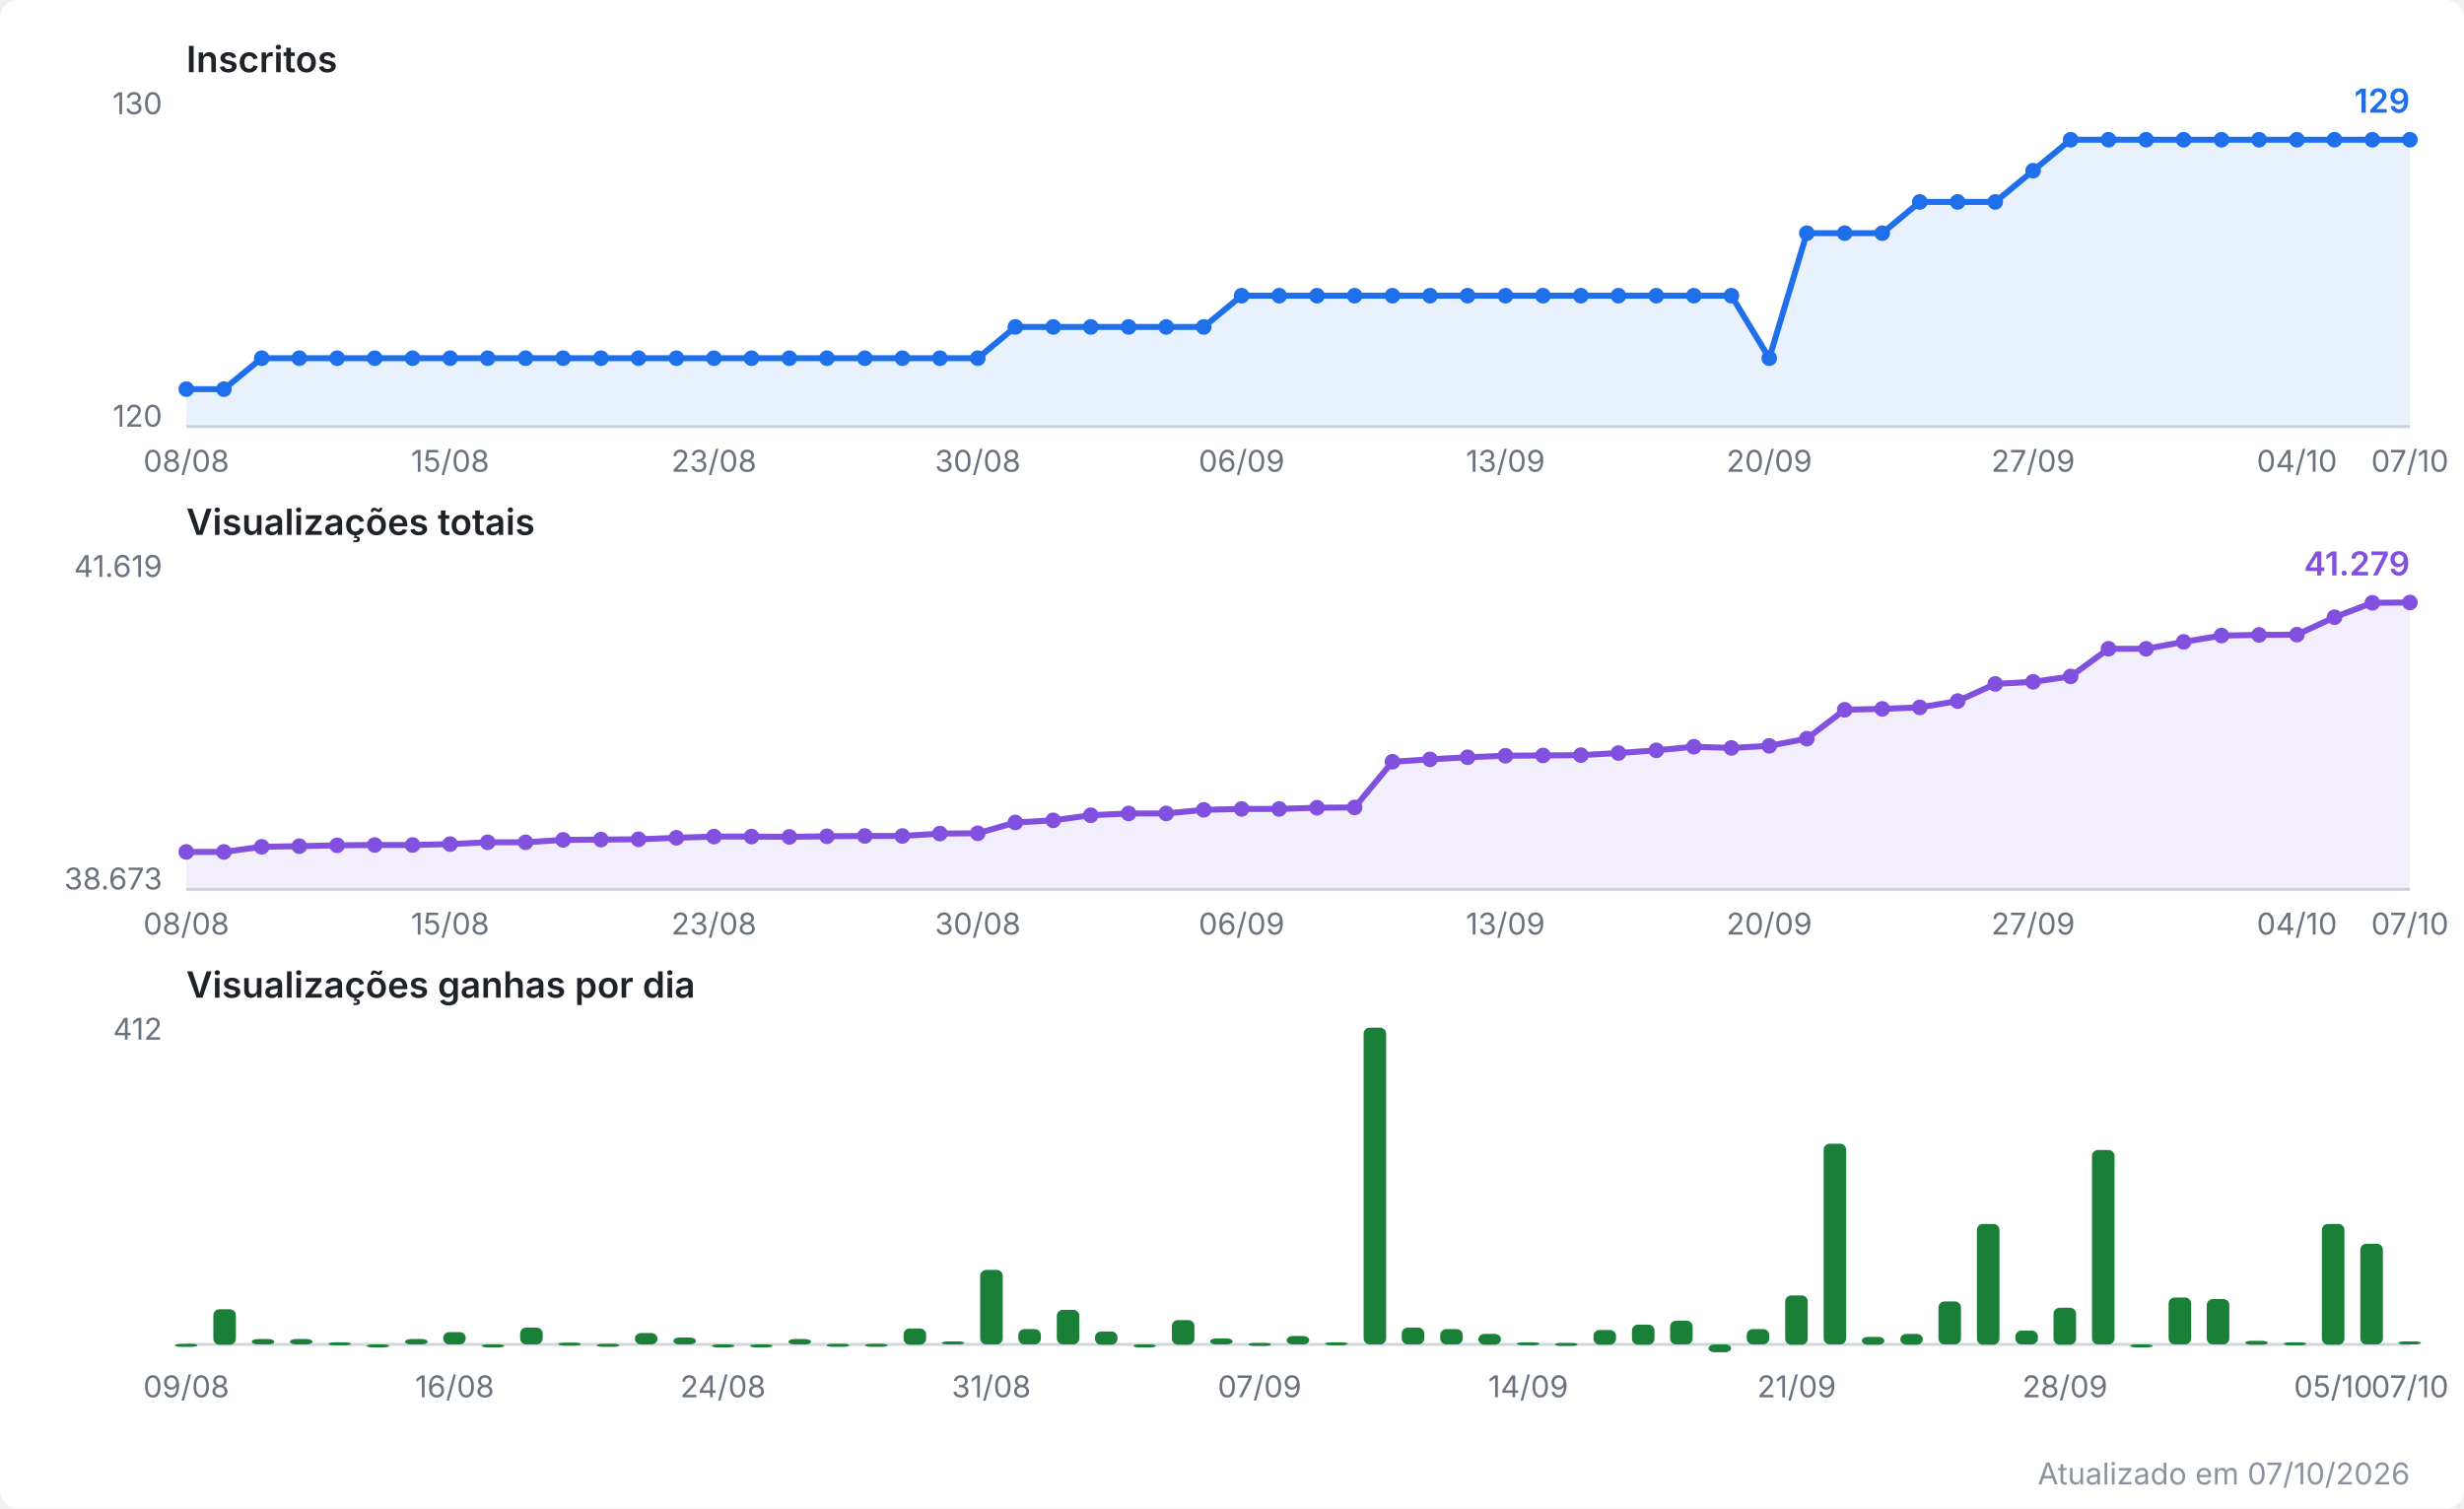
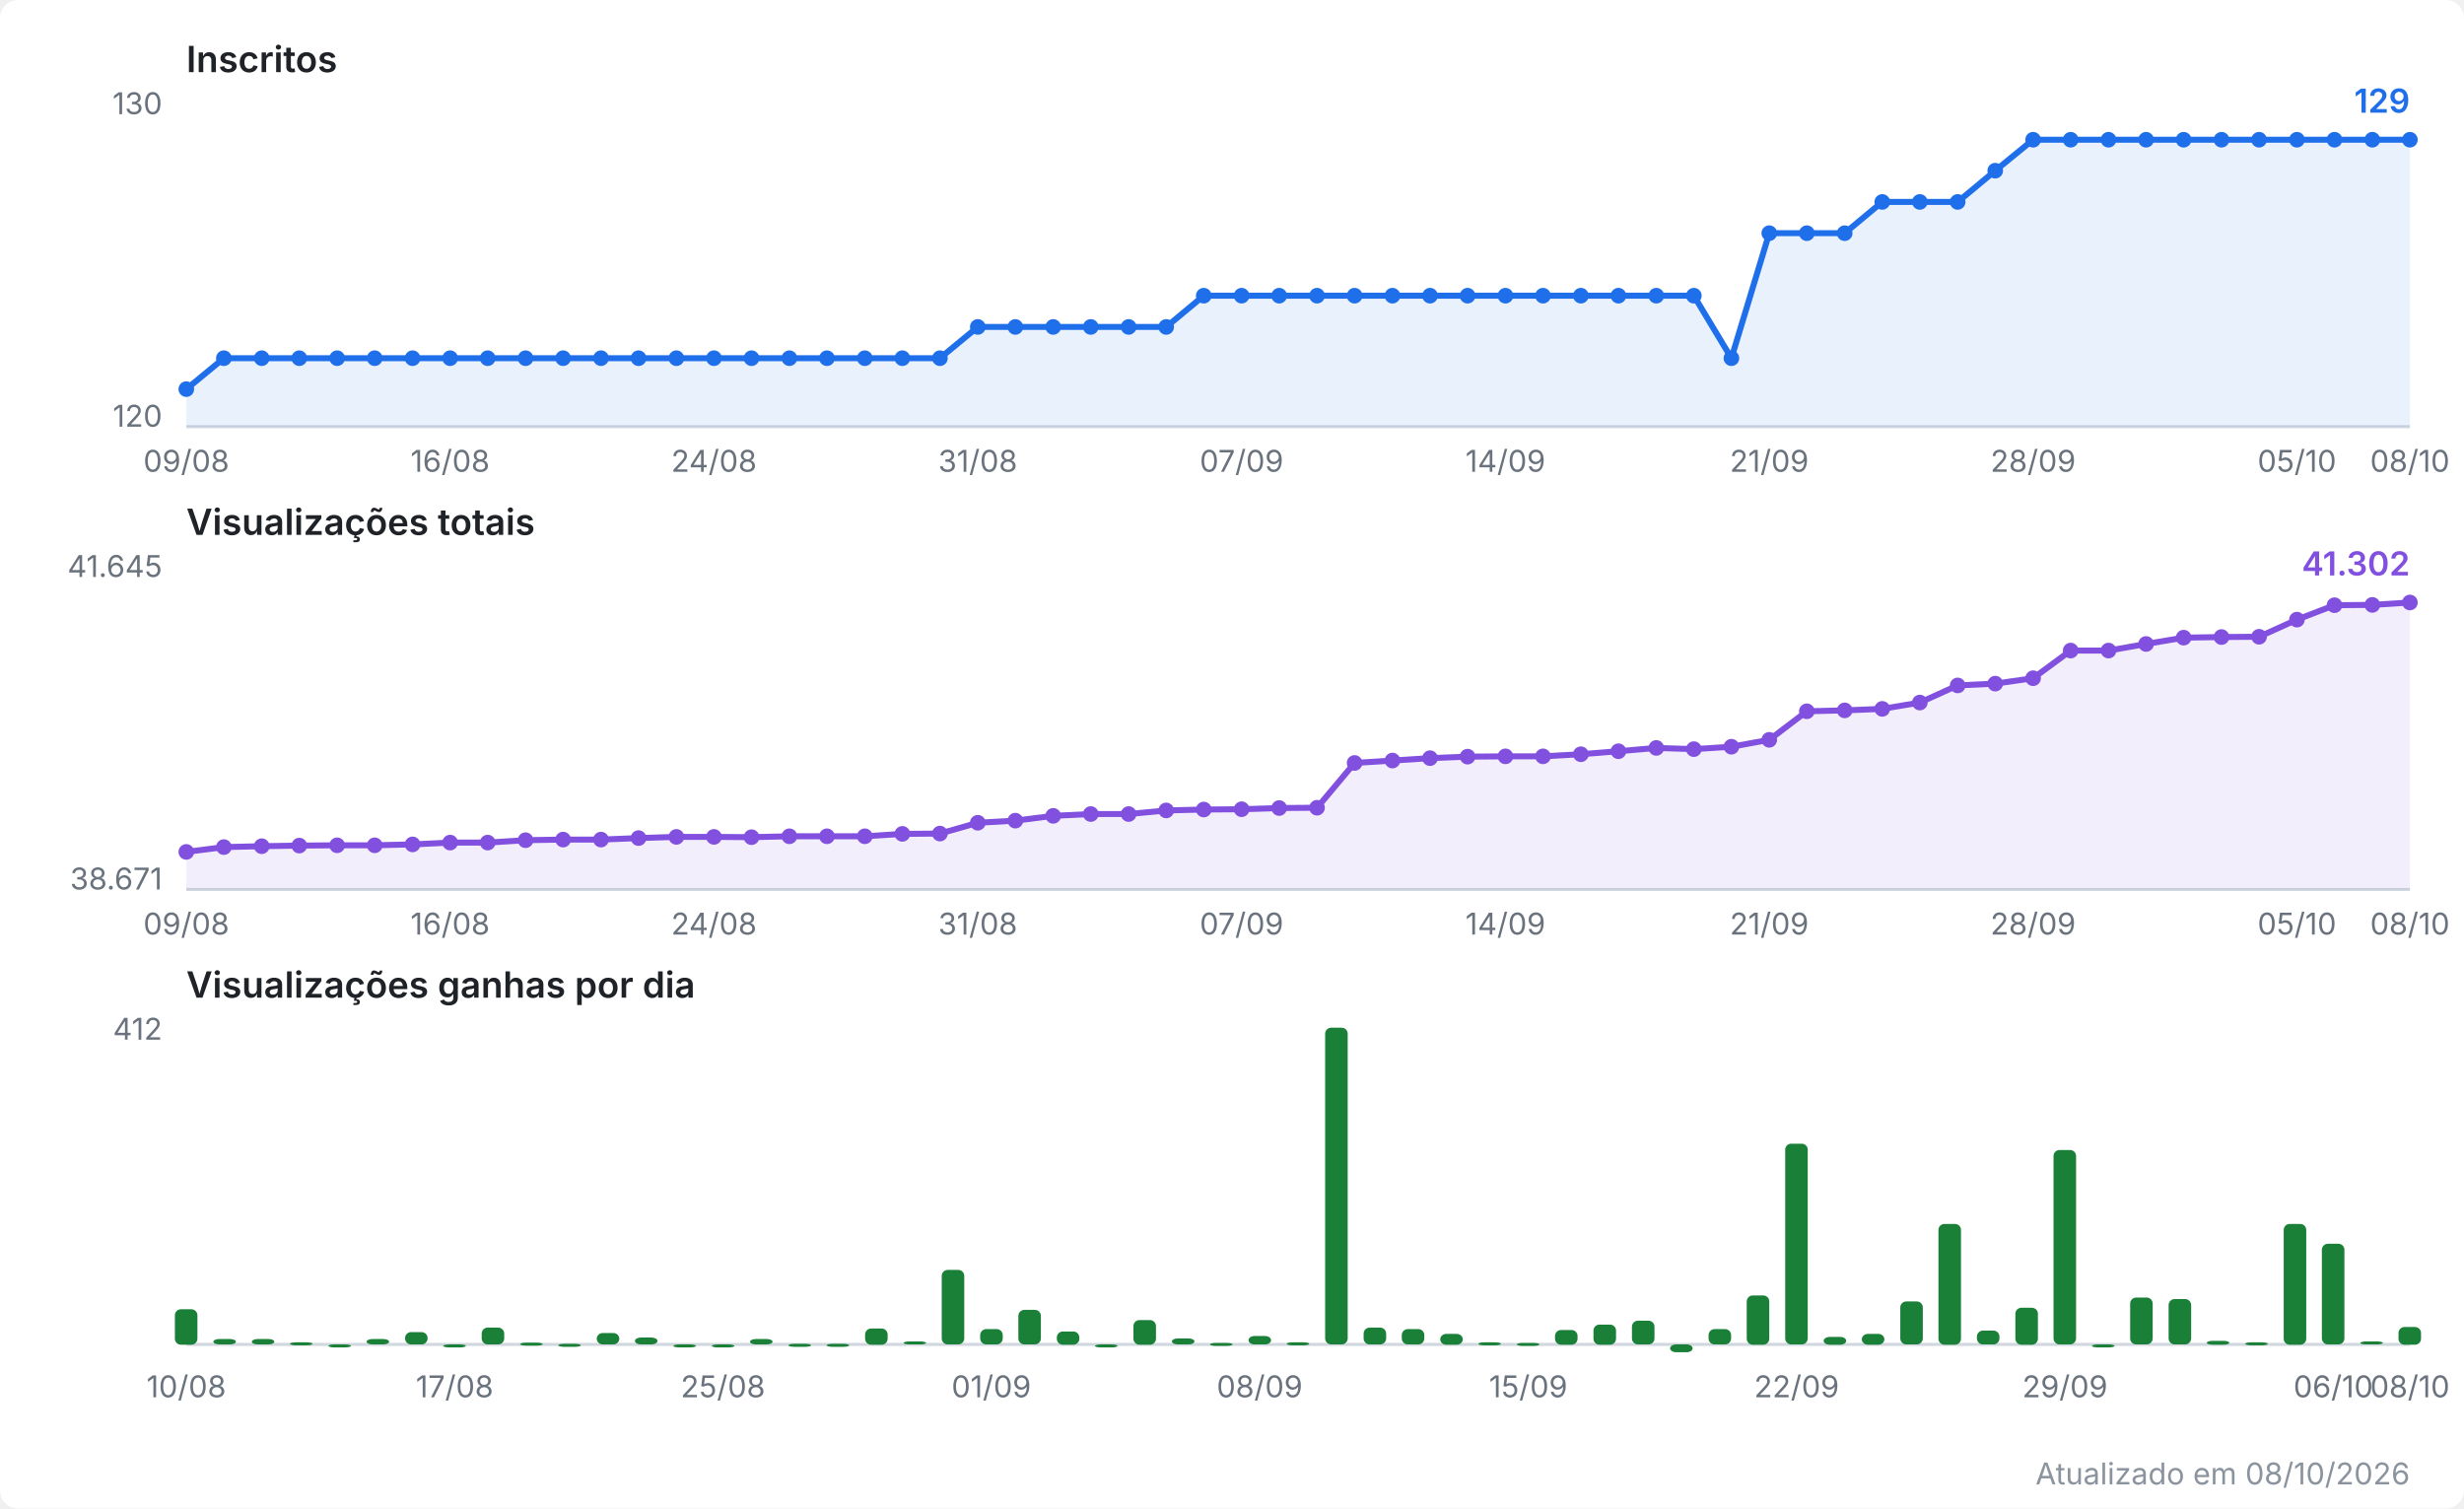
<svg xmlns="http://www.w3.org/2000/svg" viewBox="0 0 820 502" width="820" height="502" role="img" aria-label="Evolução do canal no YouTube">
  <style>
  .fundo { fill: #ffffff; }
  .titulo { font: 600 12px system-ui, -apple-system, Segoe UI, sans-serif; fill: #1f2328; }
  .escala { font: 10px system-ui, -apple-system, Segoe UI, sans-serif; fill: #6a737d; }
  .valor  { font: 600 11px system-ui, -apple-system, Segoe UI, sans-serif; }
  .rodape { font: 10px system-ui, -apple-system, Segoe UI, sans-serif; fill: #8b949e; }
  .eixo { stroke: #d0d7de; stroke-width: 1; }
  .linha { fill: none; stroke-width: 2; stroke-linejoin: round; stroke-linecap: round; }
  .inscritos { stroke: #1f6feb; }
  .inscritos.area { fill: #1f6feb; opacity: 0.10; stroke: none; }
  .inscritos.ponto, .inscritos.valor { fill: #1f6feb; stroke: none; }
  .views { stroke: #8250df; }
  .views.area { fill: #8250df; opacity: 0.10; stroke: none; }
  .views.ponto, .views.valor { fill: #8250df; stroke: none; }
  .barra.ganho { fill: #1a7f37; }
  @media (prefers-color-scheme: dark) {
    .fundo { fill: #0d1117; }
    .titulo { fill: #e6edf3; }
    .escala, .rodape { fill: #8b949e; }
    .eixo { stroke: #30363d; }
    .inscritos { stroke: #58a6ff; }
    .inscritos.area { fill: #58a6ff; }
    .inscritos.ponto, .inscritos.valor { fill: #58a6ff; }
    .views { stroke: #bc8cff; }
    .views.area { fill: #bc8cff; }
    .views.ponto, .views.valor { fill: #bc8cff; }
    .barra.ganho { fill: #3fb950; }
  }
</style>
  <rect class="fundo" width="820" height="502" rx="6" />
  <text class="titulo" x="62" y="24.0">Inscritos</text>
  <line class="eixo" x1="62" y1="142.0" x2="802" y2="142.0" />
  <text class="escala" x="54" y="38.0" text-anchor="end">130</text>
  <text class="escala" x="54" y="142.0" text-anchor="end">120</text>
-   <polygon class="area inscritos" points="62.0,142.0 62.0,129.5 74.5,129.5 87.1,119.2 99.6,119.2 112.2,119.2 124.7,119.2 137.3,119.2 149.8,119.2 162.3,119.2 174.9,119.2 187.4,119.2 200.0,119.2 212.5,119.2 225.1,119.2 237.6,119.2 250.1,119.2 262.7,119.2 275.2,119.2 287.8,119.2 300.3,119.2 312.8,119.2 325.4,119.2 337.9,108.8 350.5,108.8 363.0,108.8 375.6,108.8 388.1,108.8 400.6,108.8 413.2,98.4 425.7,98.4 438.3,98.4 450.8,98.4 463.4,98.4 475.9,98.4 488.4,98.4 501.0,98.4 513.5,98.4 526.1,98.4 538.6,98.4 551.2,98.4 563.7,98.4 576.2,98.4 588.8,119.2 601.3,77.6 613.9,77.6 626.4,77.6 638.9,67.2 651.5,67.2 664.0,67.2 676.6,56.8 689.1,46.5 701.7,46.5 714.2,46.5 726.7,46.5 739.3,46.5 751.8,46.5 764.4,46.5 776.9,46.5 789.5,46.5 802.0,46.5 802.0,142.0" />
-   <polyline class="linha inscritos" points="62.0,129.5 74.5,129.5 87.1,119.2 99.6,119.2 112.2,119.2 124.7,119.2 137.3,119.2 149.8,119.2 162.3,119.2 174.9,119.2 187.4,119.2 200.0,119.2 212.5,119.2 225.1,119.2 237.6,119.2 250.1,119.2 262.7,119.2 275.2,119.2 287.8,119.2 300.3,119.2 312.8,119.2 325.4,119.2 337.9,108.8 350.5,108.8 363.0,108.8 375.6,108.8 388.1,108.8 400.6,108.8 413.2,98.4 425.7,98.4 438.3,98.4 450.8,98.4 463.4,98.4 475.9,98.4 488.4,98.4 501.0,98.4 513.5,98.4 526.1,98.4 538.6,98.4 551.2,98.4 563.7,98.4 576.2,98.4 588.8,119.2 601.3,77.6 613.9,77.6 626.4,77.6 638.9,67.2 651.5,67.2 664.0,67.2 676.6,56.8 689.1,46.5 701.7,46.5 714.2,46.5 726.7,46.5 739.3,46.5 751.8,46.5 764.4,46.5 776.9,46.5 789.5,46.5 802.0,46.5" />
+   <polygon class="area inscritos" points="62.0,142.0 62.0,129.5 74.5,119.2 87.1,119.2 99.6,119.2 112.2,119.2 124.7,119.2 137.3,119.2 149.8,119.2 162.3,119.2 174.9,119.2 187.4,119.2 200.0,119.2 212.5,119.2 225.1,119.2 237.6,119.2 250.1,119.2 262.7,119.2 275.2,119.2 287.8,119.2 300.3,119.2 312.8,119.2 325.4,108.8 337.9,108.8 350.5,108.8 363.0,108.8 375.6,108.8 388.1,108.8 400.6,98.4 413.2,98.4 425.7,98.4 438.3,98.4 450.8,98.4 463.4,98.4 475.9,98.4 488.4,98.4 501.0,98.4 513.5,98.4 526.1,98.4 538.6,98.4 551.2,98.4 563.7,98.4 576.2,119.2 588.8,77.6 601.3,77.6 613.9,77.6 626.4,67.2 638.9,67.2 651.5,67.2 664.0,56.8 676.6,46.5 689.1,46.5 701.7,46.5 714.2,46.5 726.7,46.5 739.3,46.5 751.8,46.5 764.4,46.5 776.9,46.5 789.5,46.5 802.0,46.5 802.0,142.0" />
+   <polyline class="linha inscritos" points="62.0,129.5 74.5,119.2 87.1,119.2 99.6,119.2 112.2,119.2 124.7,119.2 137.3,119.2 149.8,119.2 162.3,119.2 174.9,119.2 187.4,119.2 200.0,119.2 212.5,119.2 225.1,119.2 237.6,119.2 250.1,119.2 262.7,119.2 275.2,119.2 287.8,119.2 300.3,119.2 312.8,119.2 325.4,108.8 337.9,108.8 350.5,108.8 363.0,108.8 375.6,108.8 388.1,108.8 400.6,98.4 413.2,98.4 425.7,98.4 438.3,98.4 450.8,98.4 463.4,98.4 475.9,98.4 488.4,98.4 501.0,98.4 513.5,98.4 526.1,98.4 538.6,98.4 551.2,98.4 563.7,98.4 576.2,119.2 588.8,77.6 601.3,77.6 613.9,77.6 626.4,67.2 638.9,67.2 651.5,67.2 664.0,56.8 676.6,46.5 689.1,46.5 701.7,46.5 714.2,46.5 726.7,46.5 739.3,46.5 751.8,46.5 764.4,46.5 776.9,46.5 789.5,46.5 802.0,46.5" />
  <circle class="ponto inscritos" cx="62.0" cy="129.5" r="2.6" />
-   <circle class="ponto inscritos" cx="74.5" cy="129.5" r="2.6" />
+   <circle class="ponto inscritos" cx="74.5" cy="119.2" r="2.6" />
  <circle class="ponto inscritos" cx="87.1" cy="119.2" r="2.6" />
  <circle class="ponto inscritos" cx="99.6" cy="119.2" r="2.6" />
  <circle class="ponto inscritos" cx="112.2" cy="119.2" r="2.6" />
  <circle class="ponto inscritos" cx="124.7" cy="119.2" r="2.6" />
  <circle class="ponto inscritos" cx="137.3" cy="119.2" r="2.6" />
  <circle class="ponto inscritos" cx="149.8" cy="119.2" r="2.6" />
  <circle class="ponto inscritos" cx="162.3" cy="119.2" r="2.6" />
  <circle class="ponto inscritos" cx="174.9" cy="119.2" r="2.6" />
  <circle class="ponto inscritos" cx="187.4" cy="119.2" r="2.6" />
  <circle class="ponto inscritos" cx="200.0" cy="119.2" r="2.6" />
  <circle class="ponto inscritos" cx="212.5" cy="119.2" r="2.6" />
  <circle class="ponto inscritos" cx="225.1" cy="119.2" r="2.6" />
  <circle class="ponto inscritos" cx="237.6" cy="119.2" r="2.6" />
  <circle class="ponto inscritos" cx="250.1" cy="119.2" r="2.6" />
  <circle class="ponto inscritos" cx="262.7" cy="119.2" r="2.6" />
  <circle class="ponto inscritos" cx="275.2" cy="119.2" r="2.6" />
  <circle class="ponto inscritos" cx="287.8" cy="119.2" r="2.6" />
  <circle class="ponto inscritos" cx="300.3" cy="119.2" r="2.6" />
  <circle class="ponto inscritos" cx="312.8" cy="119.2" r="2.6" />
-   <circle class="ponto inscritos" cx="325.4" cy="119.2" r="2.6" />
+   <circle class="ponto inscritos" cx="325.4" cy="108.8" r="2.6" />
  <circle class="ponto inscritos" cx="337.9" cy="108.8" r="2.6" />
  <circle class="ponto inscritos" cx="350.5" cy="108.8" r="2.6" />
  <circle class="ponto inscritos" cx="363.0" cy="108.8" r="2.6" />
  <circle class="ponto inscritos" cx="375.6" cy="108.8" r="2.6" />
  <circle class="ponto inscritos" cx="388.1" cy="108.8" r="2.6" />
-   <circle class="ponto inscritos" cx="400.6" cy="108.8" r="2.6" />
+   <circle class="ponto inscritos" cx="400.6" cy="98.4" r="2.6" />
  <circle class="ponto inscritos" cx="413.2" cy="98.4" r="2.6" />
  <circle class="ponto inscritos" cx="425.7" cy="98.4" r="2.6" />
  <circle class="ponto inscritos" cx="438.3" cy="98.4" r="2.6" />
  <circle class="ponto inscritos" cx="450.8" cy="98.4" r="2.6" />
  <circle class="ponto inscritos" cx="463.4" cy="98.4" r="2.6" />
  <circle class="ponto inscritos" cx="475.9" cy="98.4" r="2.6" />
  <circle class="ponto inscritos" cx="488.4" cy="98.4" r="2.6" />
  <circle class="ponto inscritos" cx="501.0" cy="98.4" r="2.6" />
  <circle class="ponto inscritos" cx="513.5" cy="98.4" r="2.6" />
  <circle class="ponto inscritos" cx="526.1" cy="98.4" r="2.6" />
  <circle class="ponto inscritos" cx="538.6" cy="98.4" r="2.6" />
  <circle class="ponto inscritos" cx="551.2" cy="98.4" r="2.6" />
  <circle class="ponto inscritos" cx="563.7" cy="98.4" r="2.6" />
-   <circle class="ponto inscritos" cx="576.2" cy="98.4" r="2.6" />
-   <circle class="ponto inscritos" cx="588.8" cy="119.2" r="2.6" />
+   <circle class="ponto inscritos" cx="576.2" cy="119.2" r="2.6" />
+   <circle class="ponto inscritos" cx="588.8" cy="77.6" r="2.6" />
  <circle class="ponto inscritos" cx="601.3" cy="77.6" r="2.6" />
  <circle class="ponto inscritos" cx="613.9" cy="77.6" r="2.6" />
-   <circle class="ponto inscritos" cx="626.4" cy="77.6" r="2.6" />
+   <circle class="ponto inscritos" cx="626.4" cy="67.2" r="2.6" />
  <circle class="ponto inscritos" cx="638.9" cy="67.2" r="2.6" />
  <circle class="ponto inscritos" cx="651.5" cy="67.2" r="2.6" />
-   <circle class="ponto inscritos" cx="664.0" cy="67.2" r="2.6" />
-   <circle class="ponto inscritos" cx="676.6" cy="56.8" r="2.6" />
+   <circle class="ponto inscritos" cx="664.0" cy="56.8" r="2.6" />
+   <circle class="ponto inscritos" cx="676.6" cy="46.5" r="2.6" />
  <circle class="ponto inscritos" cx="689.1" cy="46.5" r="2.6" />
  <circle class="ponto inscritos" cx="701.7" cy="46.5" r="2.6" />
  <circle class="ponto inscritos" cx="714.2" cy="46.5" r="2.6" />
  <circle class="ponto inscritos" cx="726.7" cy="46.5" r="2.6" />
  <circle class="ponto inscritos" cx="739.3" cy="46.5" r="2.6" />
  <circle class="ponto inscritos" cx="751.8" cy="46.5" r="2.6" />
  <circle class="ponto inscritos" cx="764.4" cy="46.5" r="2.6" />
  <circle class="ponto inscritos" cx="776.9" cy="46.5" r="2.6" />
  <circle class="ponto inscritos" cx="789.5" cy="46.5" r="2.6" />
  <circle class="ponto inscritos" cx="802.0" cy="46.5" r="2.6" />
  <text class="valor inscritos" x="802.0" y="37.5" text-anchor="end">129</text>
-   <text class="escala" x="62.0" y="157.0" text-anchor="middle">08/08</text>
-   <text class="escala" x="149.8" y="157.0" text-anchor="middle">15/08</text>
-   <text class="escala" x="237.6" y="157.0" text-anchor="middle">23/08</text>
-   <text class="escala" x="325.4" y="157.0" text-anchor="middle">30/08</text>
-   <text class="escala" x="413.2" y="157.0" text-anchor="middle">06/09</text>
-   <text class="escala" x="501.0" y="157.0" text-anchor="middle">13/09</text>
-   <text class="escala" x="588.8" y="157.0" text-anchor="middle">20/09</text>
-   <text class="escala" x="676.6" y="157.0" text-anchor="middle">27/09</text>
-   <text class="escala" x="764.4" y="157.0" text-anchor="middle">04/10</text>
-   <text class="escala" x="802.0" y="157.0" text-anchor="middle">07/10</text>
+   <text class="escala" x="62.0" y="157.0" text-anchor="middle">09/08</text>
+   <text class="escala" x="149.8" y="157.0" text-anchor="middle">16/08</text>
+   <text class="escala" x="237.6" y="157.0" text-anchor="middle">24/08</text>
+   <text class="escala" x="325.4" y="157.0" text-anchor="middle">31/08</text>
+   <text class="escala" x="413.2" y="157.0" text-anchor="middle">07/09</text>
+   <text class="escala" x="501.0" y="157.0" text-anchor="middle">14/09</text>
+   <text class="escala" x="588.8" y="157.0" text-anchor="middle">21/09</text>
+   <text class="escala" x="676.6" y="157.0" text-anchor="middle">28/09</text>
+   <text class="escala" x="764.4" y="157.0" text-anchor="middle">05/10</text>
+   <text class="escala" x="802.0" y="157.0" text-anchor="middle">08/10</text>
  <text class="titulo" x="62" y="178.0">Visualizações totais</text>
  <line class="eixo" x1="62" y1="296.0" x2="802" y2="296.0" />
-   <text class="escala" x="54" y="192.0" text-anchor="end">41.619</text>
-   <text class="escala" x="54" y="296.0" text-anchor="end">38.673</text>
-   <polygon class="area views" points="62.0,296.0 62.0,283.5 74.5,283.5 87.1,281.8 99.6,281.6 112.2,281.3 124.7,281.2 137.3,281.2 149.8,280.9 162.3,280.3 174.9,280.3 187.4,279.5 200.0,279.4 212.5,279.3 225.1,278.8 237.6,278.4 250.1,278.4 262.7,278.5 275.2,278.3 287.8,278.2 300.3,278.2 312.8,277.4 325.4,277.3 337.9,273.7 350.5,273.0 363.0,271.3 375.6,270.7 388.1,270.7 400.6,269.5 413.2,269.2 425.7,269.2 438.3,268.8 450.8,268.7 463.4,253.5 475.9,252.7 488.4,252.0 501.0,251.5 513.5,251.4 526.1,251.3 538.6,250.6 551.2,249.7 563.7,248.5 576.2,248.9 588.8,248.2 601.3,245.8 613.9,236.2 626.4,235.9 638.9,235.4 651.5,233.3 664.0,227.6 676.6,226.9 689.1,225.1 701.7,215.9 714.2,215.9 726.7,213.6 739.3,211.5 751.8,211.3 764.4,211.2 776.9,205.4 789.5,200.6 802.0,200.5 802.0,296.0" />
-   <polyline class="linha views" points="62.0,283.5 74.5,283.5 87.1,281.8 99.6,281.6 112.2,281.3 124.7,281.2 137.3,281.2 149.8,280.9 162.3,280.3 174.9,280.3 187.4,279.5 200.0,279.4 212.5,279.3 225.1,278.8 237.6,278.4 250.1,278.4 262.7,278.5 275.2,278.3 287.8,278.2 300.3,278.2 312.8,277.4 325.4,277.3 337.9,273.7 350.5,273.0 363.0,271.3 375.6,270.7 388.1,270.7 400.6,269.5 413.2,269.2 425.7,269.2 438.3,268.8 450.8,268.7 463.4,253.5 475.9,252.7 488.4,252.0 501.0,251.5 513.5,251.4 526.1,251.3 538.6,250.6 551.2,249.7 563.7,248.5 576.2,248.9 588.8,248.2 601.3,245.8 613.9,236.2 626.4,235.9 638.9,235.4 651.5,233.3 664.0,227.6 676.6,226.9 689.1,225.1 701.7,215.9 714.2,215.9 726.7,213.6 739.3,211.5 751.8,211.3 764.4,211.2 776.9,205.4 789.5,200.6 802.0,200.5" />
+   <text class="escala" x="54" y="192.0" text-anchor="end">41.645</text>
+   <text class="escala" x="54" y="296.0" text-anchor="end">38.671</text>
+   <polygon class="area views" points="62.0,296.0 62.0,283.5 74.5,281.9 87.1,281.6 99.6,281.4 112.2,281.3 124.7,281.3 137.3,281.0 149.8,280.4 162.3,280.4 174.9,279.6 187.4,279.4 200.0,279.4 212.5,278.9 225.1,278.5 237.6,278.5 250.1,278.6 262.7,278.3 275.2,278.3 287.8,278.3 300.3,277.5 312.8,277.4 325.4,273.8 337.9,273.1 350.5,271.5 363.0,270.9 375.6,270.9 388.1,269.7 400.6,269.4 413.2,269.3 425.7,268.9 438.3,268.8 450.8,253.9 463.4,253.1 475.9,252.3 488.4,251.8 501.0,251.7 513.5,251.7 526.1,251.0 538.6,250.0 551.2,248.9 563.7,249.3 576.2,248.5 588.8,246.2 601.3,236.7 613.9,236.4 626.4,235.9 638.9,233.8 651.5,228.1 664.0,227.5 676.6,225.7 689.1,216.5 701.7,216.5 714.2,214.3 726.7,212.2 739.3,212.0 751.8,211.9 764.4,206.2 776.9,201.4 789.5,201.3 802.0,200.5 802.0,296.0" />
+   <polyline class="linha views" points="62.0,283.5 74.5,281.9 87.1,281.6 99.6,281.4 112.2,281.3 124.7,281.3 137.3,281.0 149.8,280.4 162.3,280.4 174.9,279.6 187.4,279.4 200.0,279.4 212.5,278.9 225.1,278.5 237.6,278.5 250.1,278.6 262.7,278.3 275.2,278.3 287.8,278.3 300.3,277.5 312.8,277.4 325.4,273.8 337.9,273.1 350.5,271.5 363.0,270.9 375.6,270.9 388.1,269.7 400.6,269.4 413.2,269.3 425.7,268.9 438.3,268.8 450.8,253.9 463.4,253.1 475.9,252.3 488.4,251.8 501.0,251.7 513.5,251.7 526.1,251.0 538.6,250.0 551.2,248.9 563.7,249.3 576.2,248.5 588.8,246.2 601.3,236.7 613.9,236.4 626.4,235.9 638.9,233.8 651.5,228.1 664.0,227.5 676.6,225.7 689.1,216.5 701.7,216.5 714.2,214.3 726.7,212.2 739.3,212.0 751.8,211.9 764.4,206.2 776.9,201.4 789.5,201.3 802.0,200.5" />
  <circle class="ponto views" cx="62.0" cy="283.5" r="2.6" />
-   <circle class="ponto views" cx="74.5" cy="283.5" r="2.6" />
-   <circle class="ponto views" cx="87.1" cy="281.8" r="2.6" />
-   <circle class="ponto views" cx="99.6" cy="281.6" r="2.6" />
+   <circle class="ponto views" cx="74.5" cy="281.9" r="2.6" />
+   <circle class="ponto views" cx="87.1" cy="281.6" r="2.6" />
+   <circle class="ponto views" cx="99.6" cy="281.4" r="2.6" />
  <circle class="ponto views" cx="112.2" cy="281.3" r="2.6" />
-   <circle class="ponto views" cx="124.7" cy="281.2" r="2.6" />
-   <circle class="ponto views" cx="137.3" cy="281.2" r="2.6" />
-   <circle class="ponto views" cx="149.8" cy="280.9" r="2.6" />
-   <circle class="ponto views" cx="162.3" cy="280.3" r="2.6" />
-   <circle class="ponto views" cx="174.9" cy="280.3" r="2.6" />
-   <circle class="ponto views" cx="187.4" cy="279.5" r="2.6" />
+   <circle class="ponto views" cx="124.7" cy="281.3" r="2.6" />
+   <circle class="ponto views" cx="137.3" cy="281.0" r="2.6" />
+   <circle class="ponto views" cx="149.8" cy="280.4" r="2.6" />
+   <circle class="ponto views" cx="162.3" cy="280.4" r="2.6" />
+   <circle class="ponto views" cx="174.9" cy="279.6" r="2.6" />
+   <circle class="ponto views" cx="187.4" cy="279.4" r="2.6" />
  <circle class="ponto views" cx="200.0" cy="279.4" r="2.6" />
-   <circle class="ponto views" cx="212.5" cy="279.3" r="2.6" />
-   <circle class="ponto views" cx="225.1" cy="278.8" r="2.6" />
-   <circle class="ponto views" cx="237.6" cy="278.4" r="2.6" />
-   <circle class="ponto views" cx="250.1" cy="278.4" r="2.6" />
-   <circle class="ponto views" cx="262.7" cy="278.5" r="2.6" />
+   <circle class="ponto views" cx="212.5" cy="278.9" r="2.6" />
+   <circle class="ponto views" cx="225.1" cy="278.5" r="2.6" />
+   <circle class="ponto views" cx="237.6" cy="278.5" r="2.6" />
+   <circle class="ponto views" cx="250.1" cy="278.6" r="2.6" />
+   <circle class="ponto views" cx="262.7" cy="278.3" r="2.6" />
  <circle class="ponto views" cx="275.2" cy="278.3" r="2.6" />
-   <circle class="ponto views" cx="287.8" cy="278.2" r="2.6" />
-   <circle class="ponto views" cx="300.3" cy="278.2" r="2.6" />
+   <circle class="ponto views" cx="287.8" cy="278.3" r="2.6" />
+   <circle class="ponto views" cx="300.3" cy="277.5" r="2.6" />
  <circle class="ponto views" cx="312.8" cy="277.4" r="2.6" />
-   <circle class="ponto views" cx="325.4" cy="277.3" r="2.6" />
-   <circle class="ponto views" cx="337.9" cy="273.7" r="2.6" />
-   <circle class="ponto views" cx="350.5" cy="273.0" r="2.6" />
-   <circle class="ponto views" cx="363.0" cy="271.3" r="2.6" />
-   <circle class="ponto views" cx="375.6" cy="270.7" r="2.6" />
-   <circle class="ponto views" cx="388.1" cy="270.7" r="2.6" />
-   <circle class="ponto views" cx="400.6" cy="269.5" r="2.6" />
-   <circle class="ponto views" cx="413.2" cy="269.2" r="2.6" />
-   <circle class="ponto views" cx="425.7" cy="269.2" r="2.6" />
+   <circle class="ponto views" cx="325.4" cy="273.8" r="2.6" />
+   <circle class="ponto views" cx="337.9" cy="273.1" r="2.6" />
+   <circle class="ponto views" cx="350.5" cy="271.5" r="2.6" />
+   <circle class="ponto views" cx="363.0" cy="270.9" r="2.6" />
+   <circle class="ponto views" cx="375.6" cy="270.9" r="2.6" />
+   <circle class="ponto views" cx="388.1" cy="269.7" r="2.6" />
+   <circle class="ponto views" cx="400.6" cy="269.4" r="2.6" />
+   <circle class="ponto views" cx="413.2" cy="269.3" r="2.6" />
+   <circle class="ponto views" cx="425.7" cy="268.9" r="2.6" />
  <circle class="ponto views" cx="438.3" cy="268.8" r="2.6" />
-   <circle class="ponto views" cx="450.8" cy="268.7" r="2.6" />
-   <circle class="ponto views" cx="463.4" cy="253.5" r="2.6" />
-   <circle class="ponto views" cx="475.9" cy="252.7" r="2.6" />
-   <circle class="ponto views" cx="488.4" cy="252.0" r="2.6" />
-   <circle class="ponto views" cx="501.0" cy="251.5" r="2.6" />
-   <circle class="ponto views" cx="513.5" cy="251.4" r="2.6" />
-   <circle class="ponto views" cx="526.1" cy="251.3" r="2.6" />
-   <circle class="ponto views" cx="538.6" cy="250.6" r="2.6" />
-   <circle class="ponto views" cx="551.2" cy="249.7" r="2.6" />
-   <circle class="ponto views" cx="563.7" cy="248.5" r="2.6" />
-   <circle class="ponto views" cx="576.2" cy="248.9" r="2.6" />
-   <circle class="ponto views" cx="588.8" cy="248.2" r="2.6" />
-   <circle class="ponto views" cx="601.3" cy="245.8" r="2.6" />
-   <circle class="ponto views" cx="613.9" cy="236.2" r="2.6" />
+   <circle class="ponto views" cx="450.8" cy="253.9" r="2.6" />
+   <circle class="ponto views" cx="463.4" cy="253.1" r="2.6" />
+   <circle class="ponto views" cx="475.9" cy="252.3" r="2.6" />
+   <circle class="ponto views" cx="488.4" cy="251.8" r="2.6" />
+   <circle class="ponto views" cx="501.0" cy="251.7" r="2.6" />
+   <circle class="ponto views" cx="513.5" cy="251.7" r="2.6" />
+   <circle class="ponto views" cx="526.1" cy="251.0" r="2.6" />
+   <circle class="ponto views" cx="538.6" cy="250.0" r="2.6" />
+   <circle class="ponto views" cx="551.2" cy="248.9" r="2.6" />
+   <circle class="ponto views" cx="563.7" cy="249.3" r="2.6" />
+   <circle class="ponto views" cx="576.2" cy="248.5" r="2.6" />
+   <circle class="ponto views" cx="588.8" cy="246.2" r="2.6" />
+   <circle class="ponto views" cx="601.3" cy="236.7" r="2.6" />
+   <circle class="ponto views" cx="613.9" cy="236.4" r="2.6" />
  <circle class="ponto views" cx="626.4" cy="235.9" r="2.6" />
-   <circle class="ponto views" cx="638.9" cy="235.4" r="2.6" />
-   <circle class="ponto views" cx="651.5" cy="233.3" r="2.6" />
-   <circle class="ponto views" cx="664.0" cy="227.6" r="2.6" />
-   <circle class="ponto views" cx="676.6" cy="226.9" r="2.6" />
-   <circle class="ponto views" cx="689.1" cy="225.1" r="2.6" />
-   <circle class="ponto views" cx="701.7" cy="215.9" r="2.6" />
-   <circle class="ponto views" cx="714.2" cy="215.9" r="2.6" />
-   <circle class="ponto views" cx="726.7" cy="213.6" r="2.6" />
-   <circle class="ponto views" cx="739.3" cy="211.5" r="2.6" />
-   <circle class="ponto views" cx="751.8" cy="211.3" r="2.6" />
-   <circle class="ponto views" cx="764.4" cy="211.2" r="2.6" />
-   <circle class="ponto views" cx="776.9" cy="205.4" r="2.6" />
-   <circle class="ponto views" cx="789.5" cy="200.6" r="2.6" />
+   <circle class="ponto views" cx="638.9" cy="233.8" r="2.6" />
+   <circle class="ponto views" cx="651.5" cy="228.1" r="2.6" />
+   <circle class="ponto views" cx="664.0" cy="227.5" r="2.6" />
+   <circle class="ponto views" cx="676.6" cy="225.7" r="2.6" />
+   <circle class="ponto views" cx="689.1" cy="216.5" r="2.6" />
+   <circle class="ponto views" cx="701.7" cy="216.5" r="2.6" />
+   <circle class="ponto views" cx="714.2" cy="214.3" r="2.6" />
+   <circle class="ponto views" cx="726.7" cy="212.2" r="2.6" />
+   <circle class="ponto views" cx="739.3" cy="212.0" r="2.6" />
+   <circle class="ponto views" cx="751.8" cy="211.9" r="2.6" />
+   <circle class="ponto views" cx="764.4" cy="206.2" r="2.6" />
+   <circle class="ponto views" cx="776.9" cy="201.4" r="2.6" />
+   <circle class="ponto views" cx="789.5" cy="201.3" r="2.6" />
  <circle class="ponto views" cx="802.0" cy="200.5" r="2.6" />
-   <text class="valor views" x="802.0" y="191.5" text-anchor="end">41.279</text>
-   <text class="escala" x="62.0" y="311.0" text-anchor="middle">08/08</text>
-   <text class="escala" x="149.8" y="311.0" text-anchor="middle">15/08</text>
-   <text class="escala" x="237.6" y="311.0" text-anchor="middle">23/08</text>
-   <text class="escala" x="325.4" y="311.0" text-anchor="middle">30/08</text>
-   <text class="escala" x="413.2" y="311.0" text-anchor="middle">06/09</text>
-   <text class="escala" x="501.0" y="311.0" text-anchor="middle">13/09</text>
-   <text class="escala" x="588.8" y="311.0" text-anchor="middle">20/09</text>
-   <text class="escala" x="676.6" y="311.0" text-anchor="middle">27/09</text>
-   <text class="escala" x="764.4" y="311.0" text-anchor="middle">04/10</text>
-   <text class="escala" x="802.0" y="311.0" text-anchor="middle">07/10</text>
+   <text class="valor views" x="802.0" y="191.5" text-anchor="end">41.302</text>
+   <text class="escala" x="62.0" y="311.0" text-anchor="middle">09/08</text>
+   <text class="escala" x="149.8" y="311.0" text-anchor="middle">16/08</text>
+   <text class="escala" x="237.6" y="311.0" text-anchor="middle">24/08</text>
+   <text class="escala" x="325.4" y="311.0" text-anchor="middle">31/08</text>
+   <text class="escala" x="413.2" y="311.0" text-anchor="middle">07/09</text>
+   <text class="escala" x="501.0" y="311.0" text-anchor="middle">14/09</text>
+   <text class="escala" x="588.8" y="311.0" text-anchor="middle">21/09</text>
+   <text class="escala" x="676.6" y="311.0" text-anchor="middle">28/09</text>
+   <text class="escala" x="764.4" y="311.0" text-anchor="middle">05/10</text>
+   <text class="escala" x="802.0" y="311.0" text-anchor="middle">08/10</text>
  <text class="titulo" x="62" y="332.0">Visualizações ganhas por dia</text>
  <line class="eixo" x1="62" y1="447.4" x2="802" y2="447.4" />
  <text class="escala" x="54" y="346.0" text-anchor="end">412</text>
-   <rect class="barra ganho" x="58.2" y="447.2" width="7.5" height="1.0" rx="2" />
-   <rect class="barra ganho" x="71.0" y="435.7" width="7.5" height="11.8" rx="2" />
+   <rect class="barra ganho" x="58.2" y="435.7" width="7.5" height="11.8" rx="2" />
+   <rect class="barra ganho" x="71.0" y="445.6" width="7.5" height="1.8" rx="2" />
  <rect class="barra ganho" x="83.8" y="445.6" width="7.5" height="1.8" rx="2" />
-   <rect class="barra ganho" x="96.5" y="445.6" width="7.5" height="1.8" rx="2" />
-   <rect class="barra ganho" x="109.3" y="446.7" width="7.5" height="1.0" rx="2" />
-   <rect class="barra ganho" x="122.0" y="447.4" width="7.5" height="1.0" rx="2" />
-   <rect class="barra ganho" x="134.8" y="445.6" width="7.5" height="1.8" rx="2" />
-   <rect class="barra ganho" x="147.5" y="443.3" width="7.5" height="4.1" rx="2" />
-   <rect class="barra ganho" x="160.3" y="447.4" width="7.5" height="1.0" rx="2" />
-   <rect class="barra ganho" x="173.1" y="441.8" width="7.5" height="5.6" rx="2" />
-   <rect class="barra ganho" x="185.8" y="446.8" width="7.5" height="1.0" rx="2" />
-   <rect class="barra ganho" x="198.6" y="447.2" width="7.5" height="1.0" rx="2" />
-   <rect class="barra ganho" x="211.3" y="443.6" width="7.5" height="3.8" rx="2" />
-   <rect class="barra ganho" x="224.1" y="445.1" width="7.5" height="2.3" rx="2" />
+   <rect class="barra ganho" x="96.5" y="446.7" width="7.5" height="1.0" rx="2" />
+   <rect class="barra ganho" x="109.3" y="447.4" width="7.5" height="1.0" rx="2" />
+   <rect class="barra ganho" x="122.0" y="445.6" width="7.5" height="1.8" rx="2" />
+   <rect class="barra ganho" x="134.8" y="443.3" width="7.5" height="4.1" rx="2" />
+   <rect class="barra ganho" x="147.5" y="447.4" width="7.5" height="1.0" rx="2" />
+   <rect class="barra ganho" x="160.3" y="441.8" width="7.5" height="5.6" rx="2" />
+   <rect class="barra ganho" x="173.1" y="446.8" width="7.5" height="1.0" rx="2" />
+   <rect class="barra ganho" x="185.8" y="447.2" width="7.5" height="1.0" rx="2" />
+   <rect class="barra ganho" x="198.6" y="443.6" width="7.5" height="3.8" rx="2" />
+   <rect class="barra ganho" x="211.3" y="445.1" width="7.5" height="2.3" rx="2" />
+   <rect class="barra ganho" x="224.1" y="447.4" width="7.5" height="1.0" rx="2" />
  <rect class="barra ganho" x="236.9" y="447.4" width="7.5" height="1.0" rx="2" />
-   <rect class="barra ganho" x="249.6" y="447.4" width="7.5" height="1.0" rx="2" />
-   <rect class="barra ganho" x="262.4" y="445.6" width="7.5" height="1.8" rx="2" />
+   <rect class="barra ganho" x="249.6" y="445.6" width="7.5" height="1.8" rx="2" />
+   <rect class="barra ganho" x="262.4" y="447.2" width="7.5" height="1.0" rx="2" />
  <rect class="barra ganho" x="275.1" y="447.2" width="7.5" height="1.0" rx="2" />
-   <rect class="barra ganho" x="287.9" y="447.2" width="7.5" height="1.0" rx="2" />
-   <rect class="barra ganho" x="300.7" y="442.1" width="7.5" height="5.4" rx="2" />
-   <rect class="barra ganho" x="313.4" y="446.4" width="7.5" height="1.0" rx="2" />
-   <rect class="barra ganho" x="326.2" y="422.6" width="7.5" height="24.8" rx="2" />
-   <rect class="barra ganho" x="338.9" y="442.3" width="7.5" height="5.1" rx="2" />
-   <rect class="barra ganho" x="351.7" y="435.9" width="7.5" height="11.5" rx="2" />
-   <rect class="barra ganho" x="364.4" y="443.1" width="7.5" height="4.4" rx="2" />
-   <rect class="barra ganho" x="377.2" y="447.4" width="7.5" height="1.0" rx="2" />
-   <rect class="barra ganho" x="390.0" y="439.3" width="7.5" height="8.2" rx="2" />
-   <rect class="barra ganho" x="402.7" y="445.4" width="7.5" height="2.0" rx="2" />
-   <rect class="barra ganho" x="415.5" y="446.9" width="7.5" height="1.0" rx="2" />
-   <rect class="barra ganho" x="428.2" y="444.6" width="7.5" height="2.8" rx="2" />
-   <rect class="barra ganho" x="441.0" y="446.7" width="7.5" height="1.0" rx="2" />
-   <rect class="barra ganho" x="453.8" y="342.0" width="7.5" height="105.4" rx="2" />
-   <rect class="barra ganho" x="466.5" y="441.8" width="7.5" height="5.6" rx="2" />
-   <rect class="barra ganho" x="479.3" y="442.3" width="7.5" height="5.1" rx="2" />
-   <rect class="barra ganho" x="492.0" y="443.9" width="7.5" height="3.6" rx="2" />
-   <rect class="barra ganho" x="504.8" y="446.7" width="7.5" height="1.0" rx="2" />
-   <rect class="barra ganho" x="517.5" y="446.9" width="7.5" height="1.0" rx="2" />
-   <rect class="barra ganho" x="530.3" y="442.6" width="7.5" height="4.9" rx="2" />
-   <rect class="barra ganho" x="543.1" y="440.8" width="7.5" height="6.7" rx="2" />
-   <rect class="barra ganho" x="555.8" y="439.5" width="7.5" height="7.9" rx="2" />
-   <rect class="barra ganho" x="568.6" y="447.4" width="7.5" height="2.6" rx="2" />
-   <rect class="barra ganho" x="581.3" y="442.3" width="7.5" height="5.1" rx="2" />
-   <rect class="barra ganho" x="594.1" y="431.1" width="7.5" height="16.4" rx="2" />
-   <rect class="barra ganho" x="606.9" y="380.6" width="7.5" height="66.8" rx="2" />
-   <rect class="barra ganho" x="619.6" y="444.9" width="7.5" height="2.6" rx="2" />
-   <rect class="barra ganho" x="632.4" y="443.9" width="7.5" height="3.6" rx="2" />
-   <rect class="barra ganho" x="645.1" y="433.1" width="7.5" height="14.3" rx="2" />
-   <rect class="barra ganho" x="657.9" y="407.3" width="7.5" height="40.2" rx="2" />
-   <rect class="barra ganho" x="670.7" y="442.8" width="7.5" height="4.6" rx="2" />
-   <rect class="barra ganho" x="683.4" y="435.2" width="7.5" height="12.3" rx="2" />
-   <rect class="barra ganho" x="696.2" y="382.7" width="7.5" height="64.7" rx="2" />
-   <rect class="barra ganho" x="708.9" y="447.4" width="7.5" height="1.0" rx="2" />
-   <rect class="barra ganho" x="721.7" y="431.8" width="7.5" height="15.6" rx="2" />
-   <rect class="barra ganho" x="734.4" y="432.3" width="7.5" height="15.1" rx="2" />
-   <rect class="barra ganho" x="747.2" y="446.2" width="7.5" height="1.3" rx="2" />
-   <rect class="barra ganho" x="760.0" y="446.7" width="7.5" height="1.0" rx="2" />
-   <rect class="barra ganho" x="772.7" y="407.3" width="7.5" height="40.2" rx="2" />
-   <rect class="barra ganho" x="785.5" y="413.9" width="7.5" height="33.5" rx="2" />
-   <rect class="barra ganho" x="798.2" y="446.4" width="7.5" height="1.0" rx="2" />
-   <text class="escala" x="62.0" y="465.0" text-anchor="middle">09/08</text>
-   <text class="escala" x="151.3" y="465.0" text-anchor="middle">16/08</text>
-   <text class="escala" x="240.6" y="465.0" text-anchor="middle">24/08</text>
-   <text class="escala" x="329.9" y="465.0" text-anchor="middle">31/08</text>
-   <text class="escala" x="419.2" y="465.0" text-anchor="middle">07/09</text>
-   <text class="escala" x="508.6" y="465.0" text-anchor="middle">14/09</text>
-   <text class="escala" x="597.9" y="465.0" text-anchor="middle">21/09</text>
-   <text class="escala" x="687.2" y="465.0" text-anchor="middle">28/09</text>
-   <text class="escala" x="776.5" y="465.0" text-anchor="middle">05/10</text>
-   <text class="escala" x="802.0" y="465.0" text-anchor="middle">07/10</text>
-   <text class="rodape" x="802" y="494" text-anchor="end">Atualizado em 07/10/2026</text>
+   <rect class="barra ganho" x="287.9" y="442.1" width="7.5" height="5.4" rx="2" />
+   <rect class="barra ganho" x="300.7" y="446.4" width="7.5" height="1.0" rx="2" />
+   <rect class="barra ganho" x="313.4" y="422.6" width="7.5" height="24.8" rx="2" />
+   <rect class="barra ganho" x="326.2" y="442.3" width="7.5" height="5.1" rx="2" />
+   <rect class="barra ganho" x="338.9" y="435.9" width="7.5" height="11.5" rx="2" />
+   <rect class="barra ganho" x="351.7" y="443.1" width="7.5" height="4.4" rx="2" />
+   <rect class="barra ganho" x="364.4" y="447.4" width="7.5" height="1.0" rx="2" />
+   <rect class="barra ganho" x="377.2" y="439.3" width="7.5" height="8.2" rx="2" />
+   <rect class="barra ganho" x="390.0" y="445.4" width="7.5" height="2.0" rx="2" />
+   <rect class="barra ganho" x="402.7" y="446.9" width="7.5" height="1.0" rx="2" />
+   <rect class="barra ganho" x="415.5" y="444.6" width="7.5" height="2.8" rx="2" />
+   <rect class="barra ganho" x="428.2" y="446.7" width="7.5" height="1.0" rx="2" />
+   <rect class="barra ganho" x="441.0" y="342.0" width="7.5" height="105.4" rx="2" />
+   <rect class="barra ganho" x="453.8" y="441.8" width="7.5" height="5.6" rx="2" />
+   <rect class="barra ganho" x="466.5" y="442.3" width="7.5" height="5.1" rx="2" />
+   <rect class="barra ganho" x="479.3" y="443.9" width="7.5" height="3.6" rx="2" />
+   <rect class="barra ganho" x="492.0" y="446.7" width="7.5" height="1.0" rx="2" />
+   <rect class="barra ganho" x="504.8" y="446.9" width="7.5" height="1.0" rx="2" />
+   <rect class="barra ganho" x="517.5" y="442.6" width="7.5" height="4.9" rx="2" />
+   <rect class="barra ganho" x="530.3" y="440.8" width="7.5" height="6.7" rx="2" />
+   <rect class="barra ganho" x="543.1" y="439.5" width="7.5" height="7.9" rx="2" />
+   <rect class="barra ganho" x="555.8" y="447.4" width="7.5" height="2.6" rx="2" />
+   <rect class="barra ganho" x="568.6" y="442.3" width="7.5" height="5.1" rx="2" />
+   <rect class="barra ganho" x="581.3" y="431.1" width="7.5" height="16.4" rx="2" />
+   <rect class="barra ganho" x="594.1" y="380.6" width="7.5" height="66.8" rx="2" />
+   <rect class="barra ganho" x="606.9" y="444.9" width="7.5" height="2.6" rx="2" />
+   <rect class="barra ganho" x="619.6" y="443.9" width="7.5" height="3.6" rx="2" />
+   <rect class="barra ganho" x="632.4" y="433.1" width="7.5" height="14.3" rx="2" />
+   <rect class="barra ganho" x="645.1" y="407.3" width="7.5" height="40.2" rx="2" />
+   <rect class="barra ganho" x="657.9" y="442.8" width="7.5" height="4.6" rx="2" />
+   <rect class="barra ganho" x="670.7" y="435.2" width="7.5" height="12.3" rx="2" />
+   <rect class="barra ganho" x="683.4" y="382.7" width="7.5" height="64.7" rx="2" />
+   <rect class="barra ganho" x="696.2" y="447.4" width="7.5" height="1.0" rx="2" />
+   <rect class="barra ganho" x="708.9" y="431.8" width="7.5" height="15.6" rx="2" />
+   <rect class="barra ganho" x="721.7" y="432.3" width="7.5" height="15.1" rx="2" />
+   <rect class="barra ganho" x="734.4" y="446.2" width="7.5" height="1.3" rx="2" />
+   <rect class="barra ganho" x="747.2" y="446.7" width="7.5" height="1.0" rx="2" />
+   <rect class="barra ganho" x="760.0" y="407.3" width="7.5" height="40.2" rx="2" />
+   <rect class="barra ganho" x="772.7" y="413.9" width="7.5" height="33.5" rx="2" />
+   <rect class="barra ganho" x="785.5" y="446.4" width="7.5" height="1.0" rx="2" />
+   <rect class="barra ganho" x="798.2" y="441.6" width="7.5" height="5.9" rx="2" />
+   <text class="escala" x="62.0" y="465.0" text-anchor="middle">10/08</text>
+   <text class="escala" x="151.3" y="465.0" text-anchor="middle">17/08</text>
+   <text class="escala" x="240.6" y="465.0" text-anchor="middle">25/08</text>
+   <text class="escala" x="329.9" y="465.0" text-anchor="middle">01/09</text>
+   <text class="escala" x="419.2" y="465.0" text-anchor="middle">08/09</text>
+   <text class="escala" x="508.6" y="465.0" text-anchor="middle">15/09</text>
+   <text class="escala" x="597.9" y="465.0" text-anchor="middle">22/09</text>
+   <text class="escala" x="687.2" y="465.0" text-anchor="middle">29/09</text>
+   <text class="escala" x="776.5" y="465.0" text-anchor="middle">06/10</text>
+   <text class="escala" x="802.0" y="465.0" text-anchor="middle">08/10</text>
+   <text class="rodape" x="802" y="494" text-anchor="end">Atualizado em 08/10/2026</text>
</svg>
